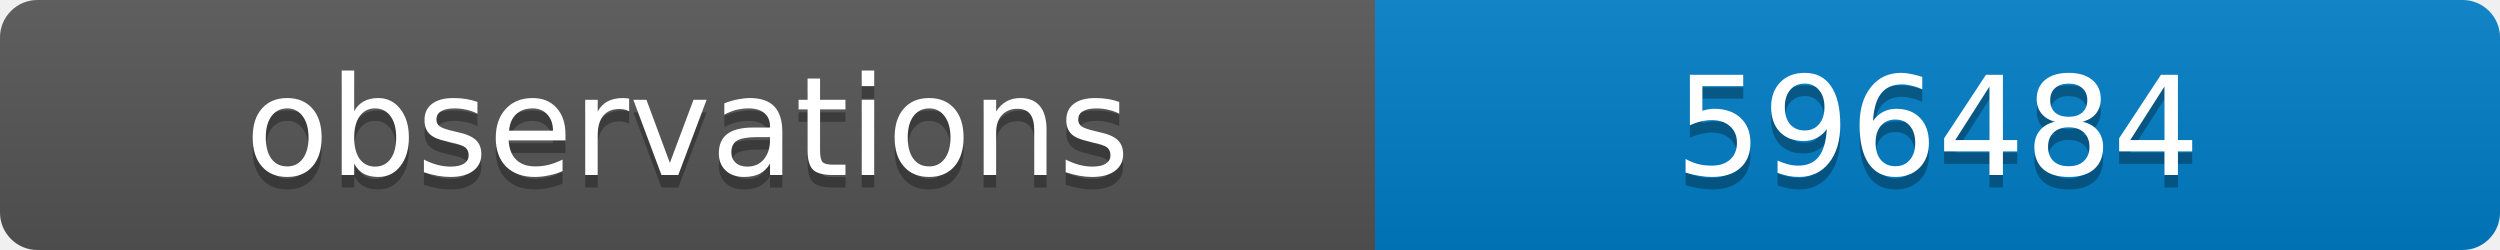
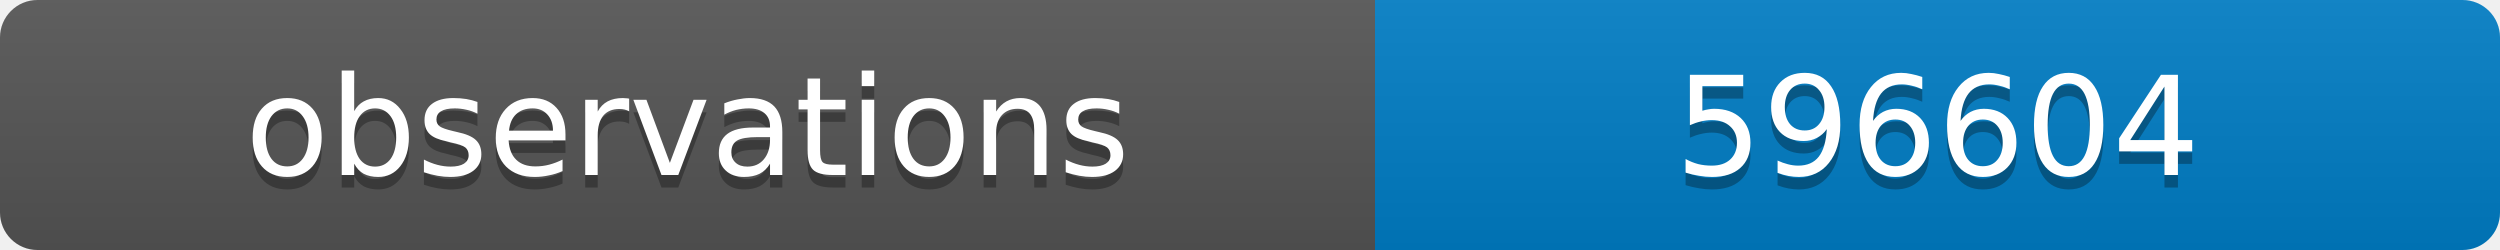
<svg xmlns="http://www.w3.org/2000/svg" width="200" height="20">
  <linearGradient id="b" x2="0" y2="100%">
    <stop offset="0" stop-color="#bbb" stop-opacity=".1" />
    <stop offset="1" stop-opacity=".1" />
  </linearGradient>
  <clipPath id="a">
    <rect width="200" height="20" rx="3" fill="#fff" />
  </clipPath>
  <g clip-path="url(#a)">
    <path fill="#555" d="M0 0h110v20H0z" />
    <path fill="#007ec6" d="M110 0h90v20H110z" />
    <path fill="url(#b)" d="M0 0h200v20H0z" />
  </g>
  <g fill="#fff" text-anchor="middle" font-family="DejaVu Sans,Verdana,Geneva,sans-serif" font-size="11">
    <text x="55" y="15" fill="#010101" fill-opacity=".3">observations</text>
    <text x="55" y="14">observations</text>
-     <text x="155" y="15" fill="#010101" fill-opacity=".3">596484</text>
-     <text x="155" y="14">596484</text>
+     <text x="155" y="15" fill="#010101" fill-opacity=".3">596604</text>
+     <text x="155" y="14">596604</text>
  </g>
</svg>
